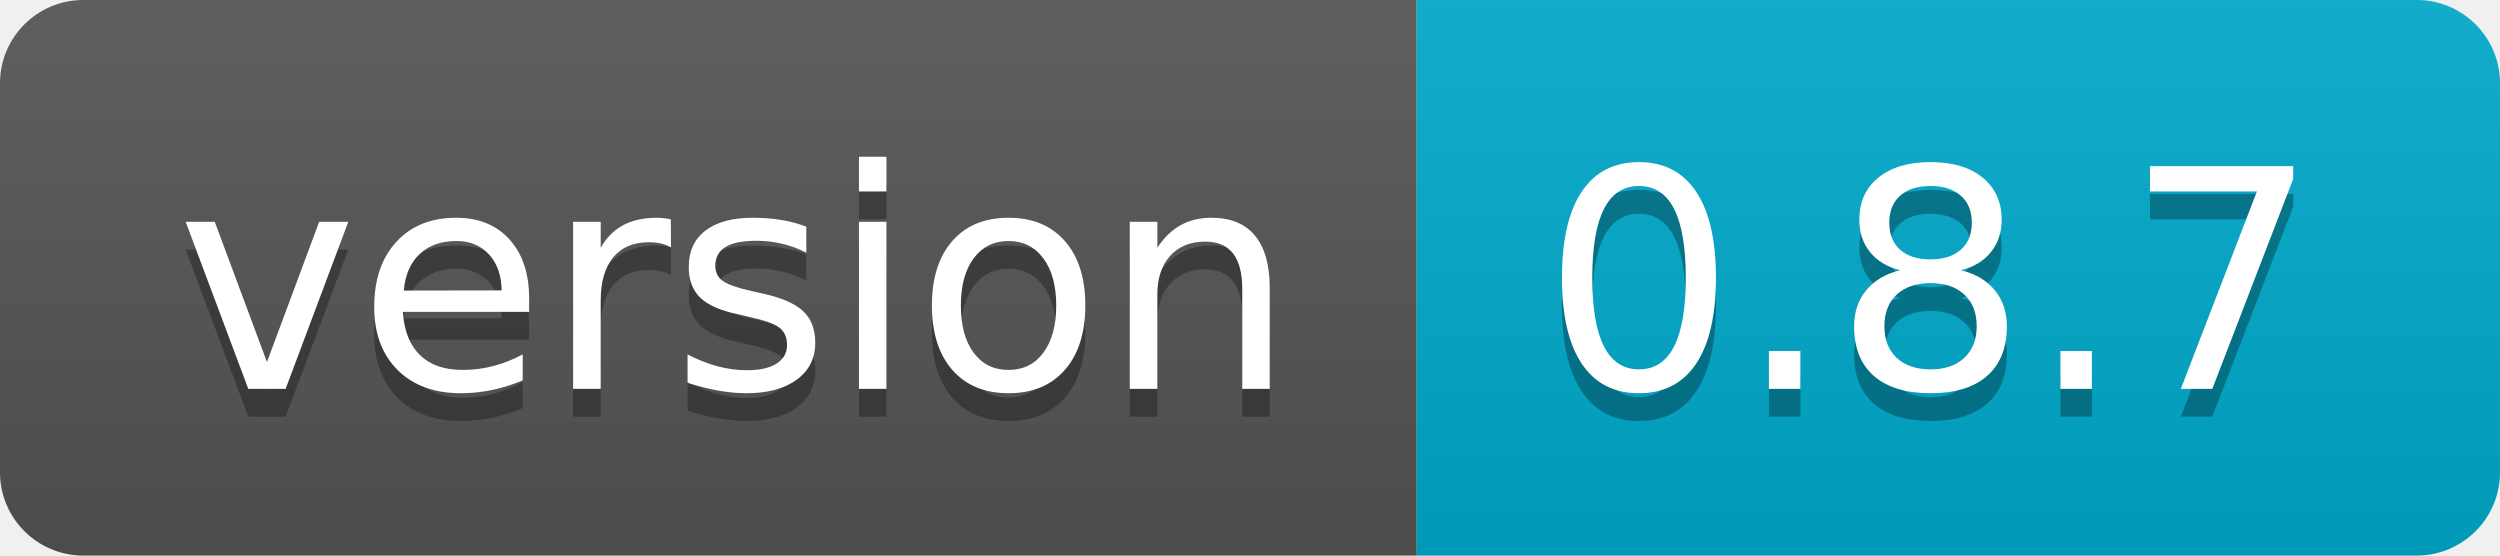
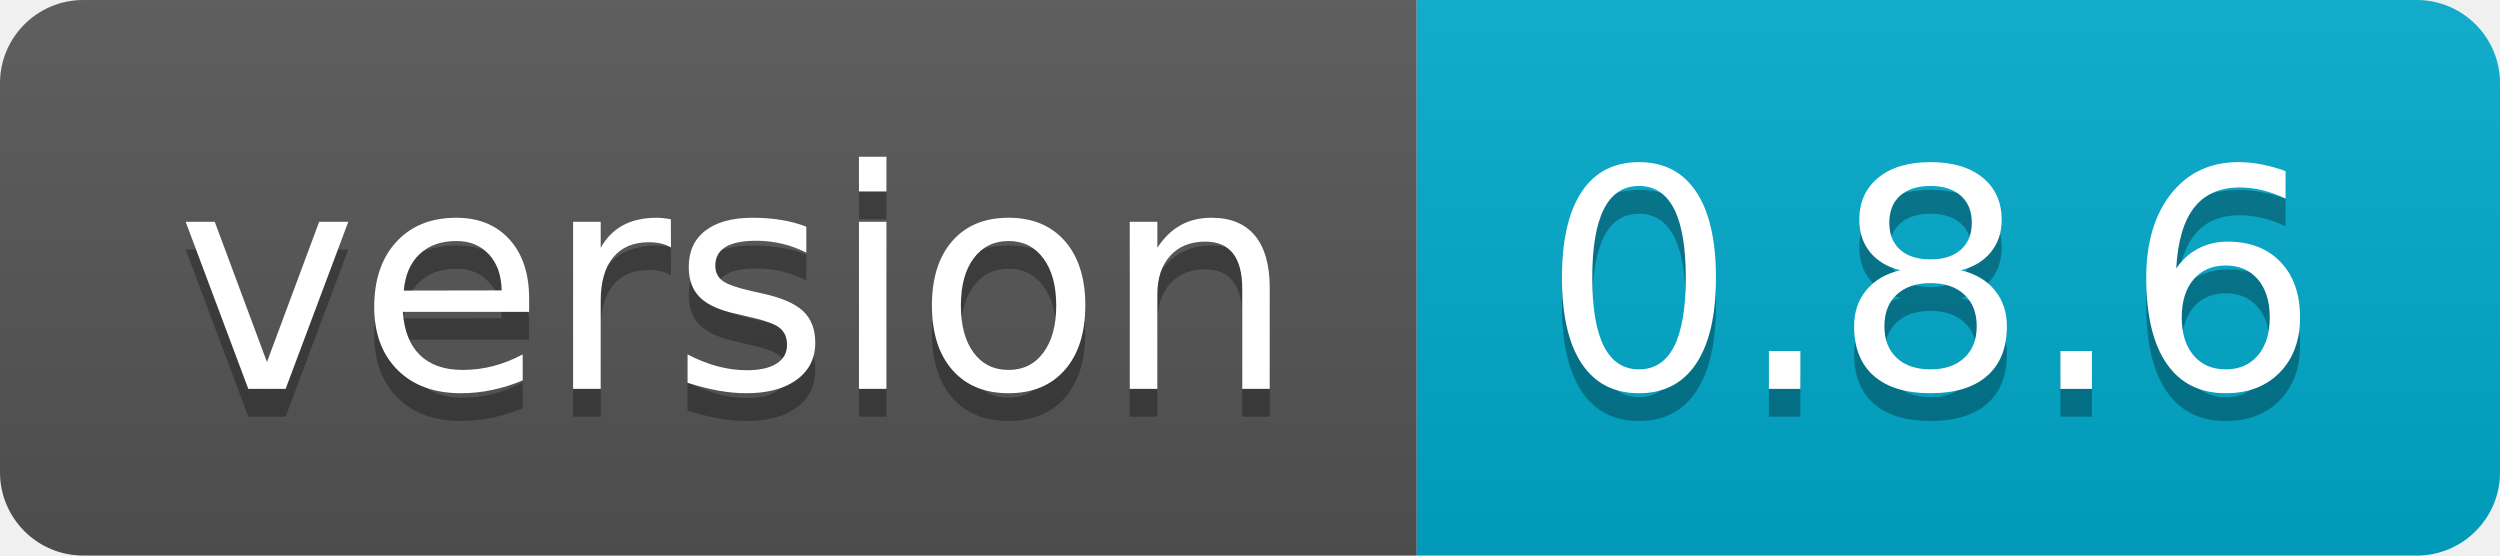
<svg xmlns="http://www.w3.org/2000/svg" width="90" height="20">
  <linearGradient id="s" x2="0" y2="100%">
    <stop offset="0" stop-color="#bbb" stop-opacity=".1" />
    <stop offset="1" stop-opacity=".1" />
  </linearGradient>
  <clipPath id="r">
    <rect width="90" height="20" rx="3" fill="#fff" />
  </clipPath>
  <g clip-path="url(#r)">
    <rect width="51" height="20" fill="#555" />
    <rect x="51" width="39" height="20" fill="#0ac" />
    <rect width="90" height="20" fill="url(#s)" />
  </g>
  <g fill="#fff" text-anchor="middle" font-family="Verdana,Geneva,DejaVu Sans,sans-serif" text-rendering="geometricPrecision" font-size="110">
    <text x="265" y="150" fill="#010101" fill-opacity=".3" transform="scale(.1)" textLength="410">version</text>
    <text x="265" y="140" transform="scale(.1)" textLength="410">version</text>
-     <text x="695" y="150" fill="#010101" fill-opacity=".3" transform="scale(.1)" textLength="290">0.8.7</text>
-     <text x="695" y="140" transform="scale(.1)" textLength="290">0.8.7</text>
+     <text x="695" y="150" fill="#010101" fill-opacity=".3" transform="scale(.1)" textLength="290">0.8.6</text>
+     <text x="695" y="140" transform="scale(.1)" textLength="290">0.8.6</text>
  </g>
</svg>
